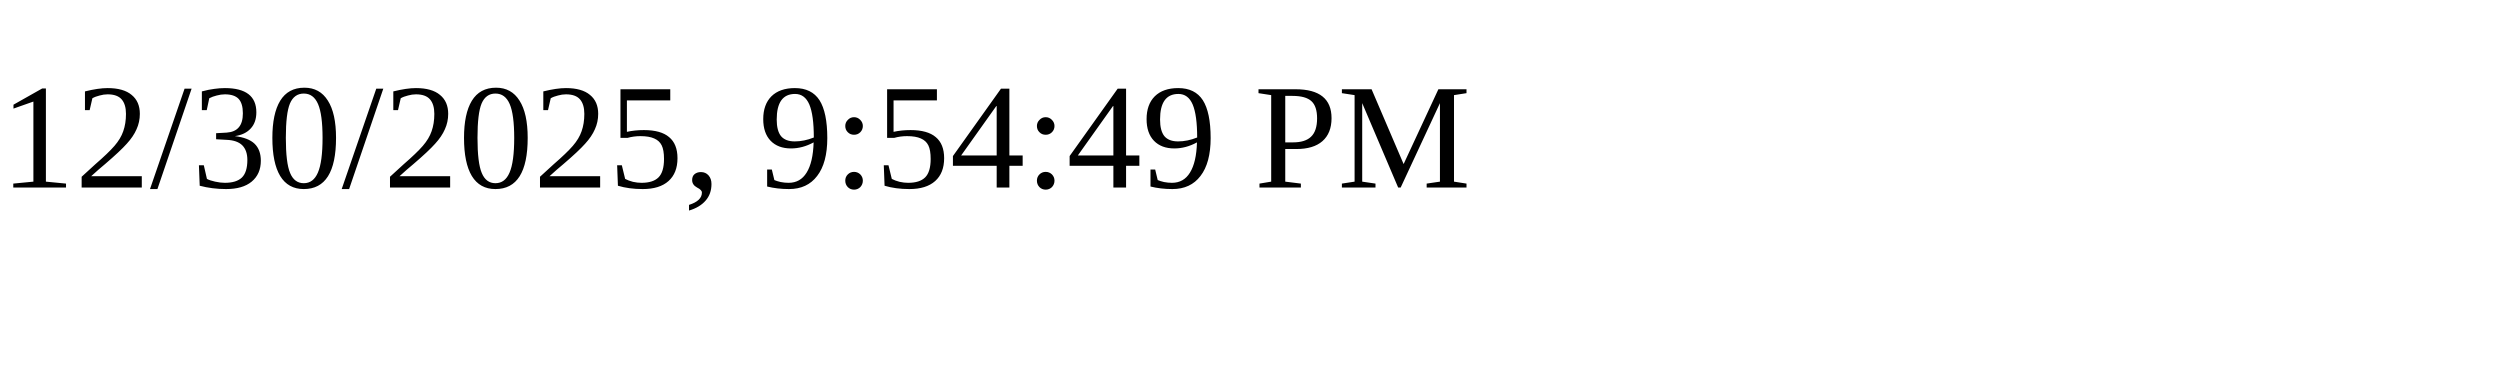
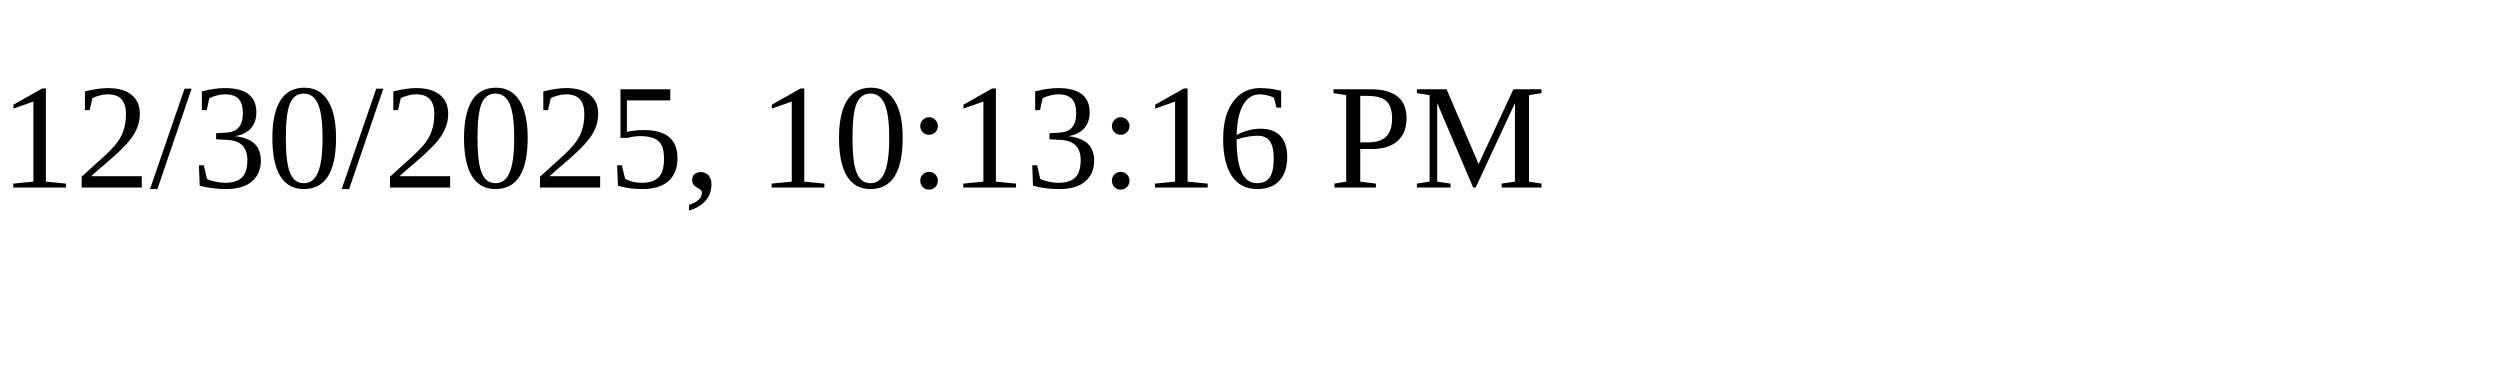
<svg xmlns="http://www.w3.org/2000/svg" height="30" width="200">
-   <text x="0" y="15">12/30/2025, 9:54:49 PM</text>
+   <text x="0" y="15">12/30/2025, 10:13:16 PM</text>
</svg>
